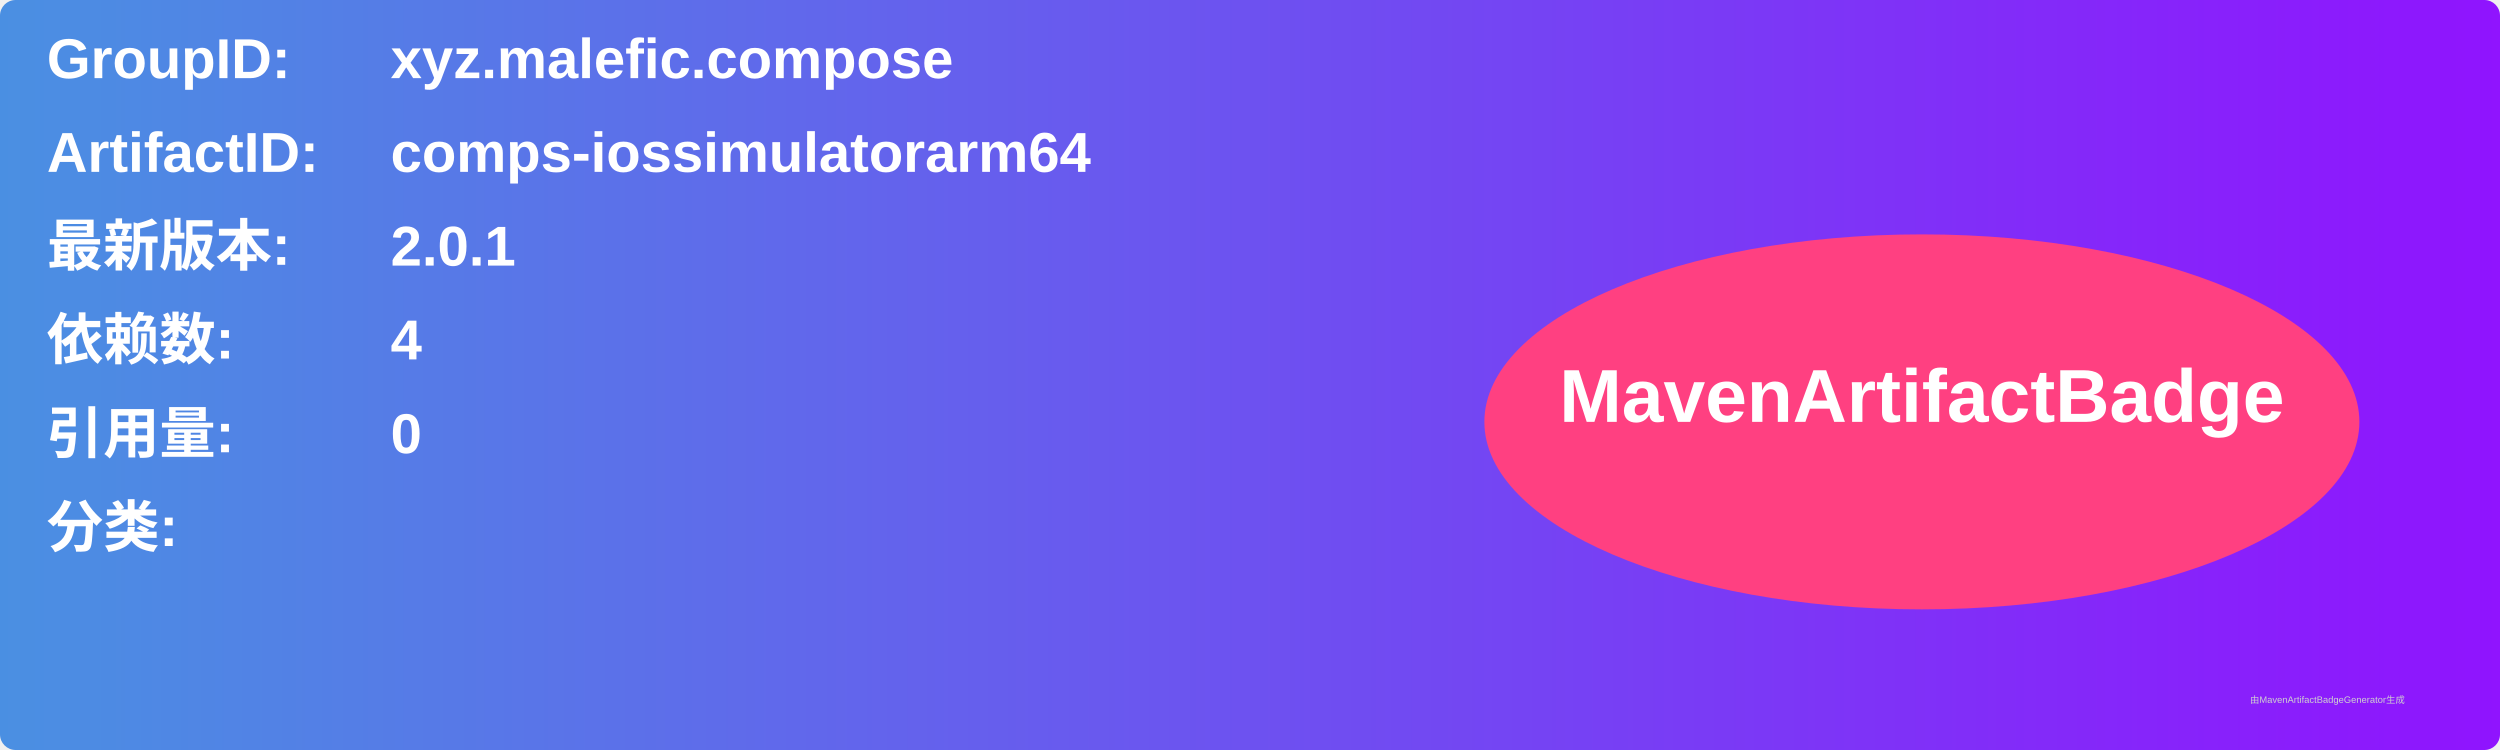
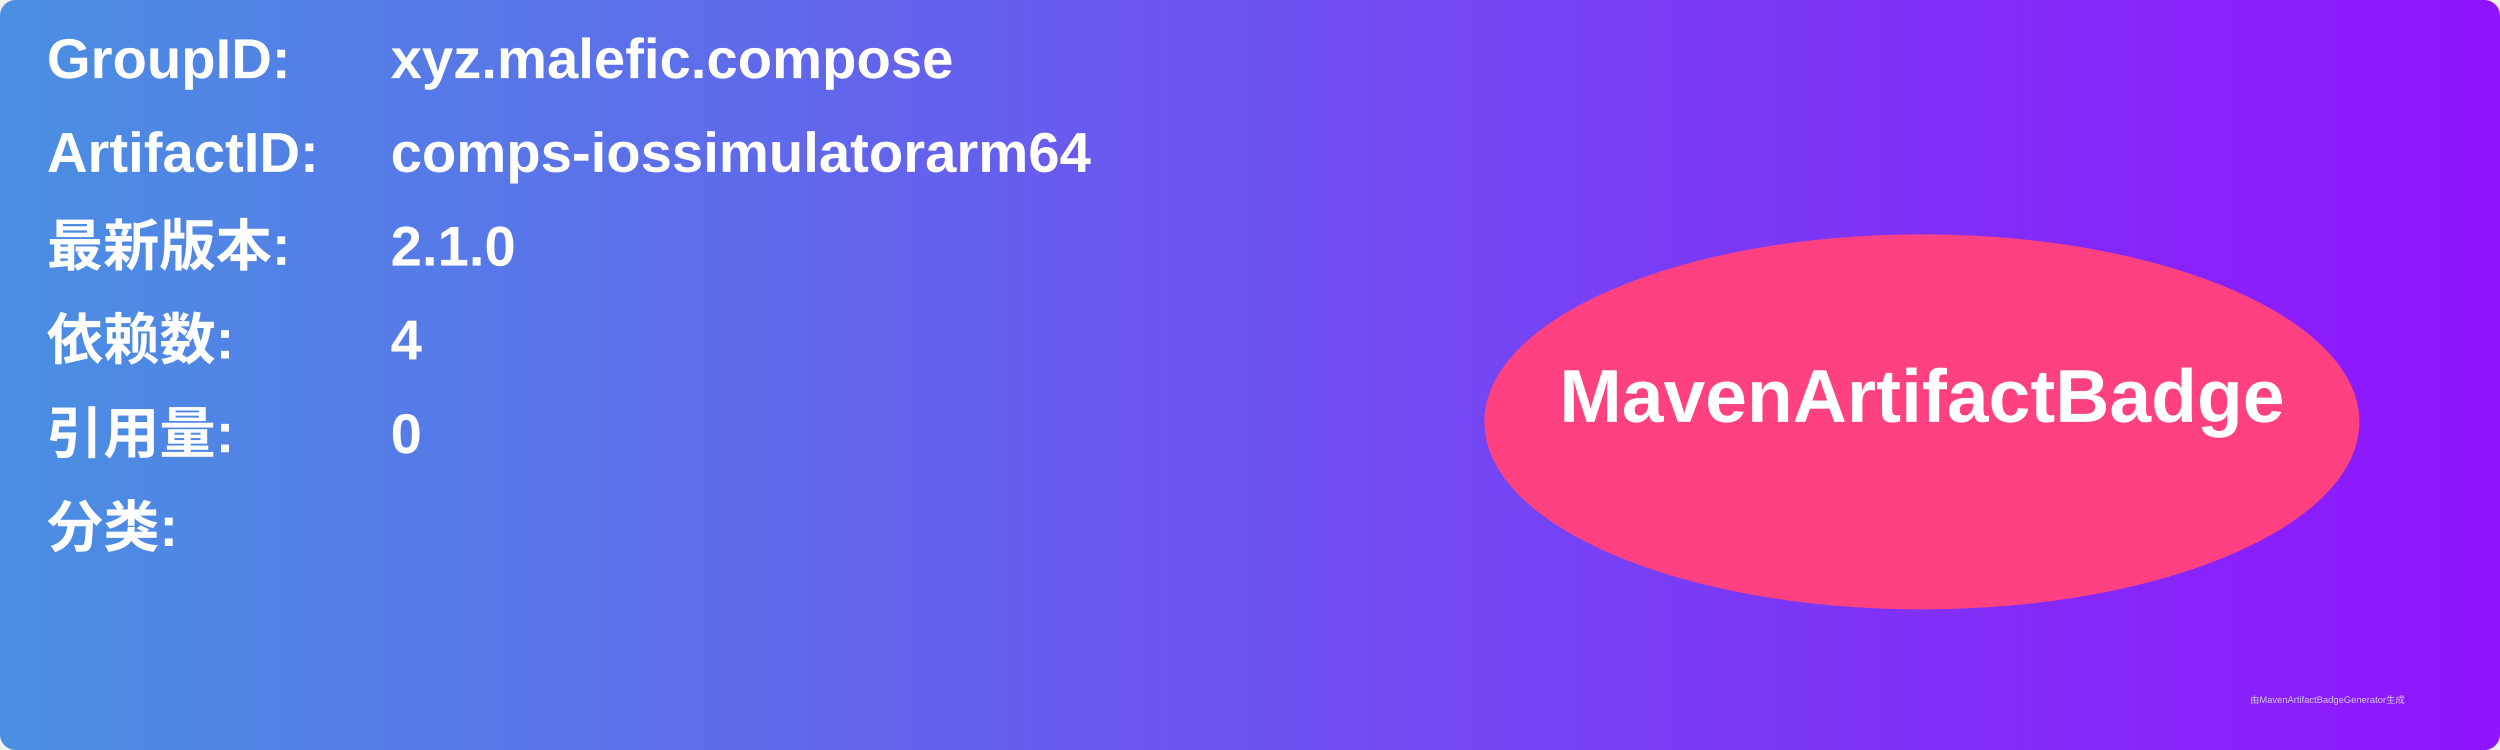
<svg xmlns="http://www.w3.org/2000/svg" width="800" height="240" viewBox="0 0 800 240">
  <linearGradient id="grad" x1="0%" y1="0%" x2="100%" y2="0%">
    <stop offset="0%" stop-color="#4a90e2" />
    <stop offset="100%" stop-color="#9013fe" />
  </linearGradient>
  <rect width="100%" height="100%" rx="5" ry="5" fill="url(#grad)" />
  <g transform="translate(15, 15)">
    <text x="0" y="10" font-family="Arial" font-size="18" fill="white" font-weight="bold" width="260">GroupID:</text>
    <text x="110" y="10" font-family="Arial" font-size="18" fill="white" font-weight="bold" width="460">xyz.malefic.compose</text>
    <text x="0" y="40" font-family="Arial" font-size="18" fill="white" font-weight="bold" width="260">ArtifactID:</text>
    <text x="110" y="40" font-family="Arial" font-size="18" fill="white" font-weight="bold" width="460">comps-iossimulatorarm64</text>
    <text x="0" y="70" font-family="Arial" font-size="18" fill="white" font-weight="bold">最新版本:</text>
    <text x="110" y="70" font-family="Arial" font-size="18" fill="white" font-weight="bold">
-       <tspan font-weight="bold">2.0.1</tspan>
+       <tspan font-weight="bold">2.1.0</tspan>
    </text>
    <text x="0" y="100" font-family="Arial" font-size="18" fill="white" font-weight="bold">依赖数: </text>
    <text x="110" y="100" font-family="Arial" font-size="18" fill="white">
      <tspan font-weight="bold">4</tspan>
    </text>
    <text x="0" y="130" font-family="Arial" font-size="18" fill="white" font-weight="bold">引用量: </text>
    <text x="110" y="130" font-family="Arial" font-size="18" fill="white">
      <tspan font-weight="bold">0</tspan>
    </text>
    <text x="0" y="160" font-family="Arial" font-size="18" fill="white" font-weight="bold">分类:</text>
    <text x="10" y="190" font-family="Arial" font-size="10" fill="white">
      <tspan font-weight="bold" />
    </text>
    <ellipse cx="600" cy="120" rx="140" ry="60" fill="#ff4081" />
    <text x="600" y="120" text-anchor="middle" font-family="Arial" font-size="24" fill="white" font-weight="bold">MavenArtifactBadge</text>
  </g>
  <text x="720" y="225" font-family="Arial" font-size="3" fill="#d0d0d0">由MavenArtifactBadgeGenerator生成</text>
</svg>
